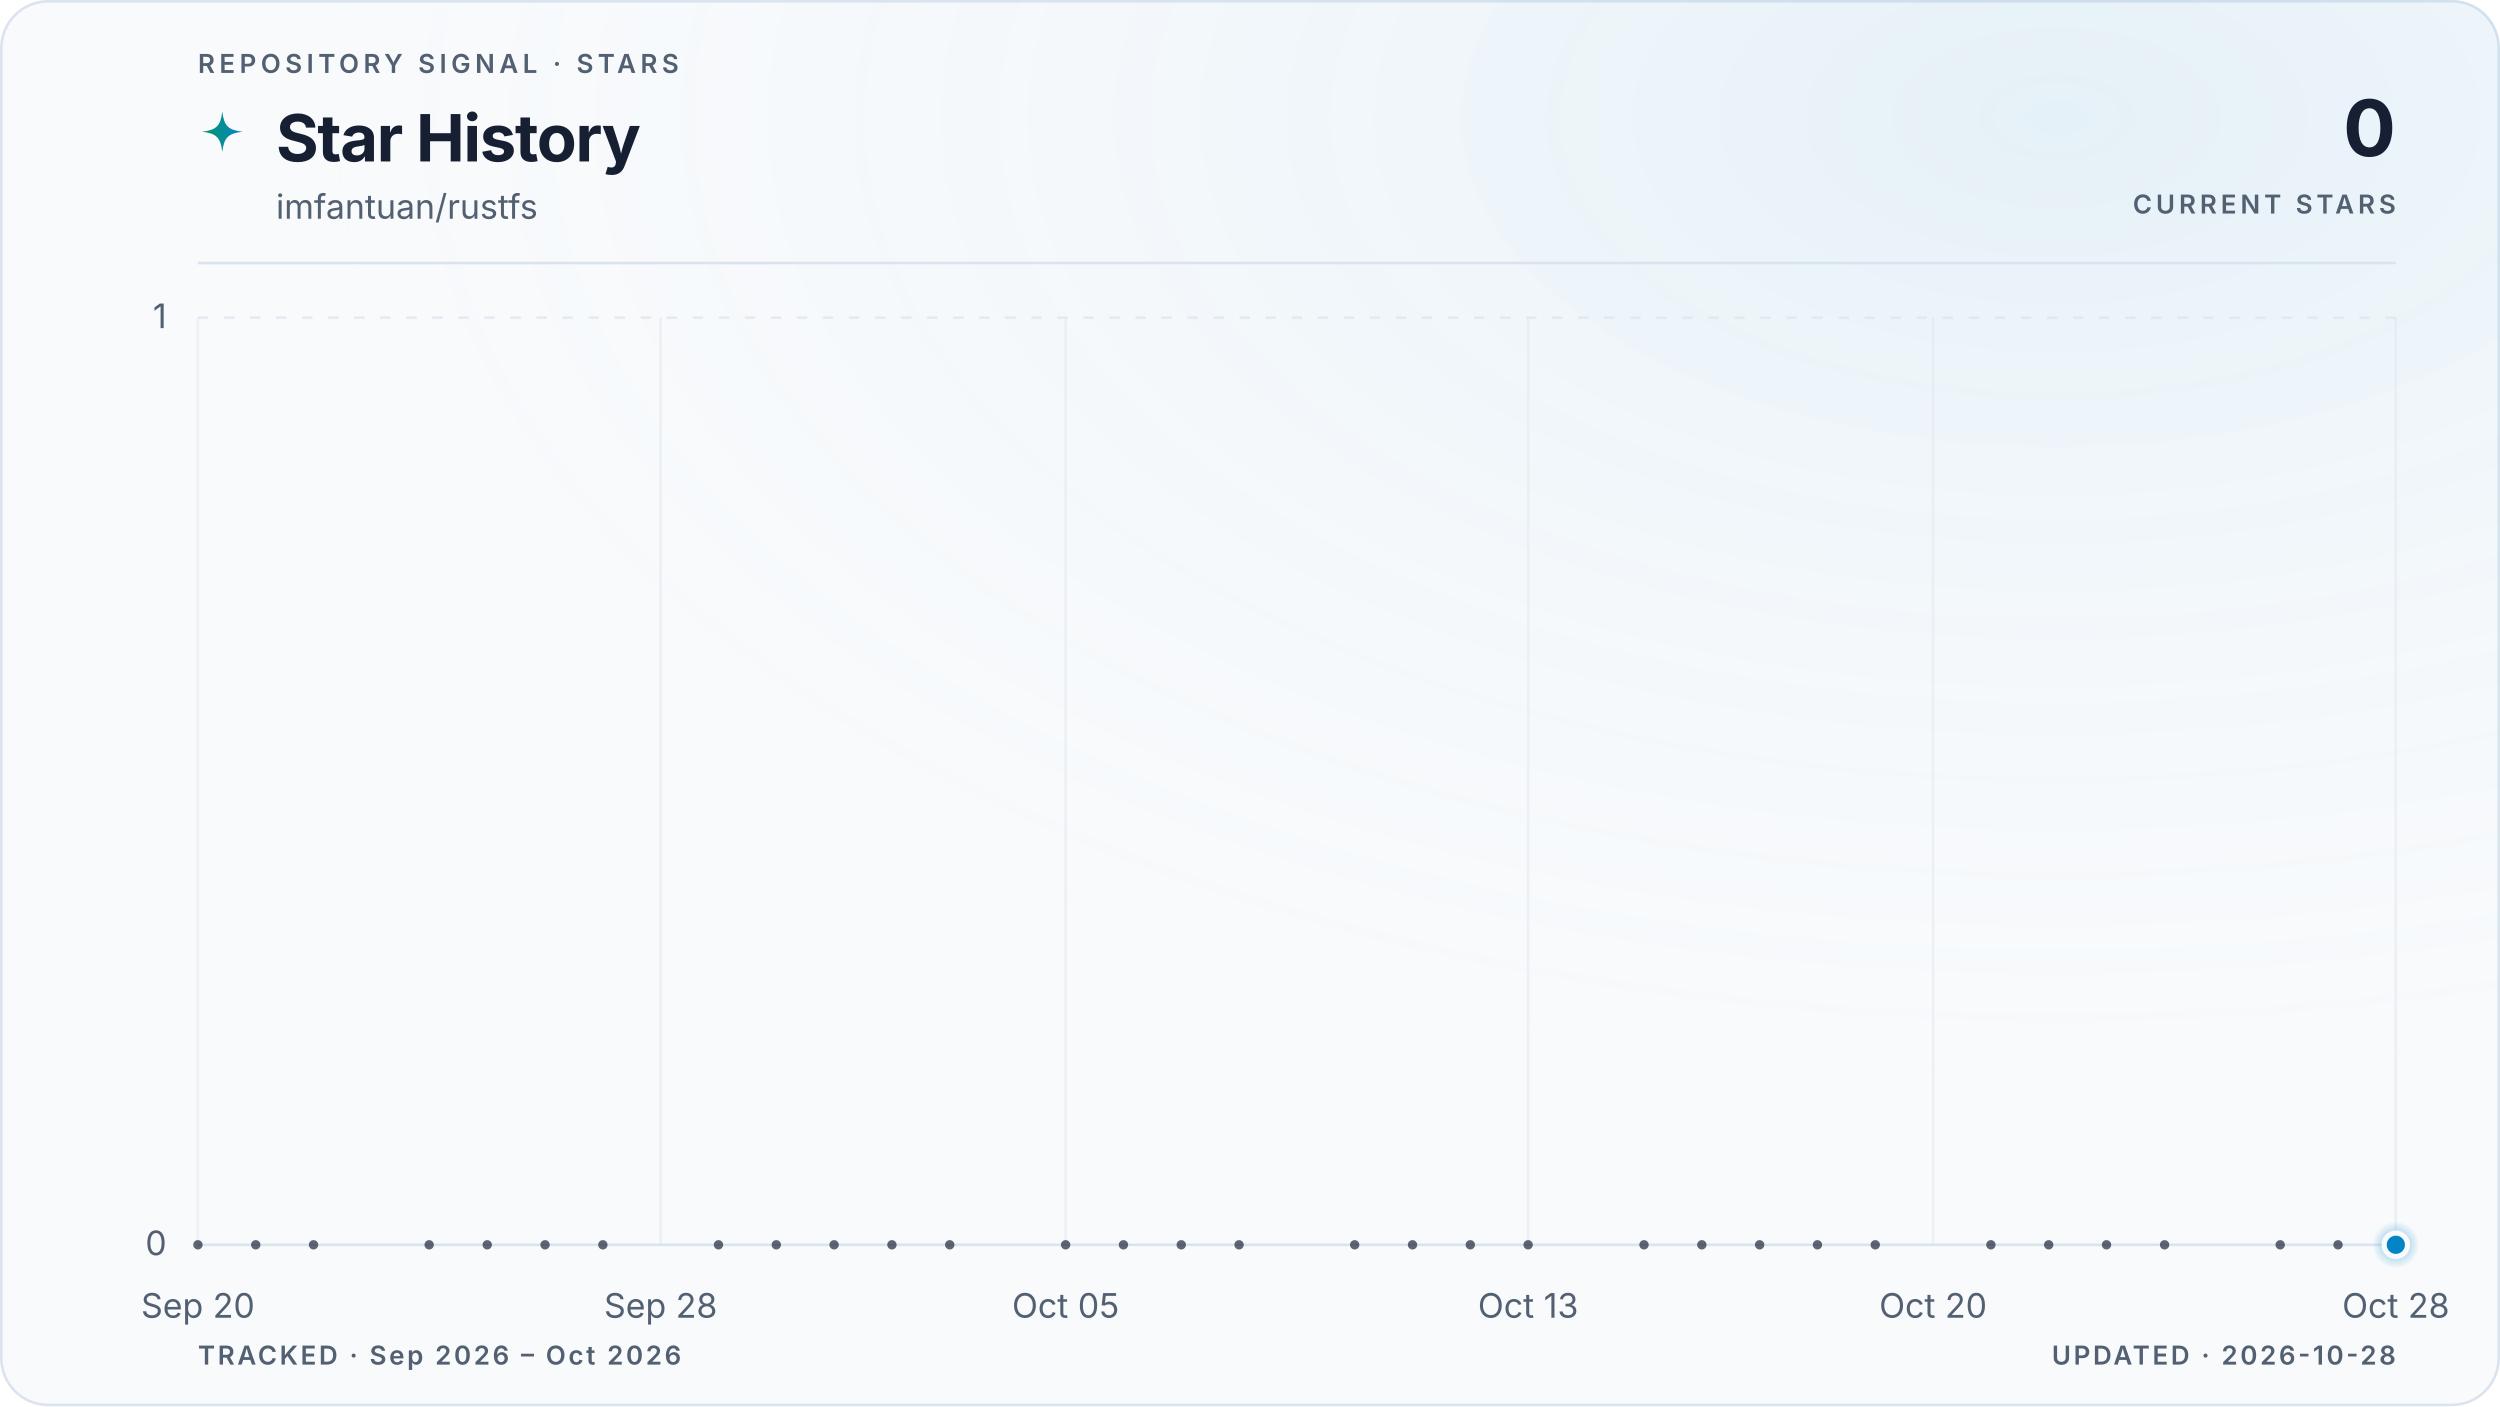
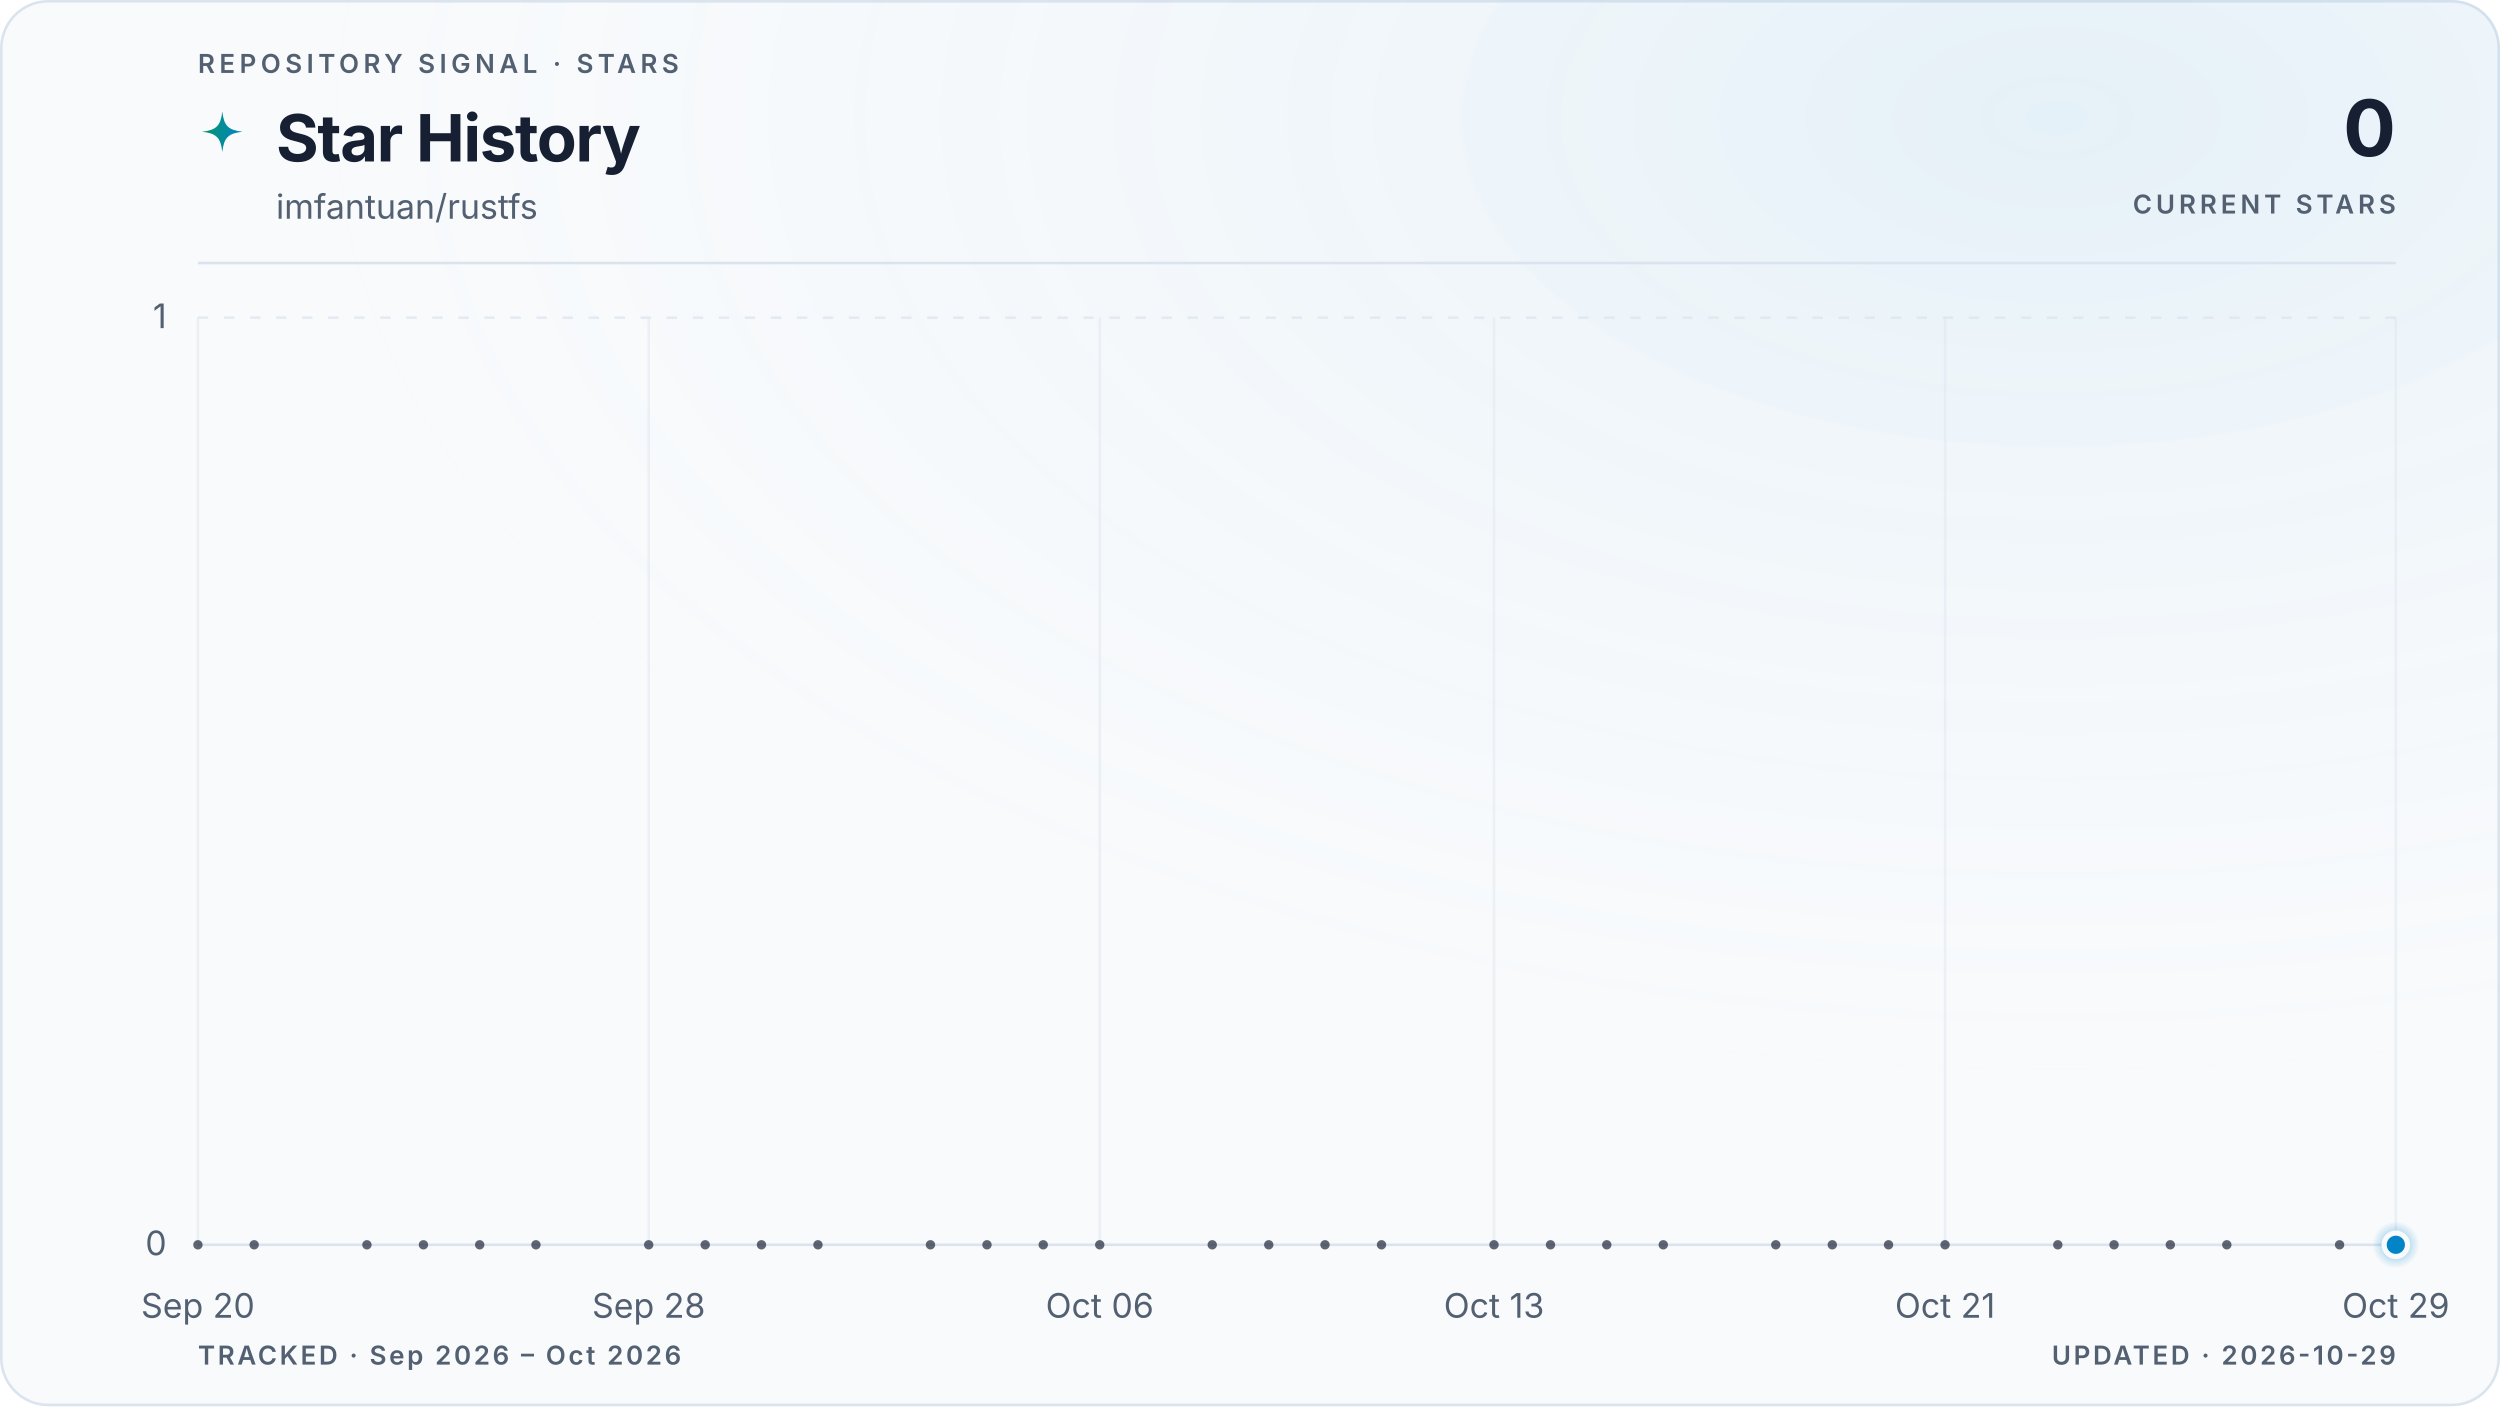
<svg xmlns="http://www.w3.org/2000/svg" viewBox="0 0 960 540" role="img" aria-labelledby="title description" data-style="gradient" data-variant="glow" data-layout="editorial" data-animated="true">
  <defs>
    <linearGradient id="trend" x1="0" y1="0" x2="1" y2="0">
      <stop offset="0%" stop-color="#059669" />
      <stop offset="100%" stop-color="#0284c7" />
    </linearGradient>
    <linearGradient id="area" x1="0" y1="0" x2="0" y2="1">
      <stop offset="0%" stop-color="#059669" stop-opacity="0.22" />
      <stop offset="55%" stop-color="#0284c7" stop-opacity="0.06" />
      <stop offset="100%" stop-color="#0284c7" stop-opacity="0" />
    </linearGradient>
    <radialGradient id="marker-halo" cx="50%" cy="50%" r="50%">
      <stop offset="0%" stop-color="#0284c7" stop-opacity="0.55" />
      <stop offset="100%" stop-color="#0284c7" stop-opacity="0" />
    </radialGradient>
    <radialGradient id="surface-glow" cx="82%" cy="8%" r="70%">
      <stop offset="0%" stop-color="#0284c7" stop-opacity="0.08" />
      <stop offset="100%" stop-color="#f8fafc" stop-opacity="0" />
    </radialGradient>
    <filter id="trend-glow" x="-20%" y="-20%" width="140%" height="140%">
      <feGaussianBlur stdDeviation="5" />
    </filter>
  </defs>
  <style>
.trend-enter{transform-box:fill-box;transform-origin:center;animation:trend-enter 520ms cubic-bezier(0.16,1,0.3,1)}
.marker-enter{transform-box:fill-box;transform-origin:center;animation:marker-enter 320ms cubic-bezier(0.16,1,0.3,1) 200ms both}
.marker-pulse{transform-box:fill-box;transform-origin:center;animation:marker-pulse 2.6s ease-out infinite}
@keyframes trend-enter{from{opacity:.35;transform:translateY(10px)}to{opacity:1;transform:translateY(0)}}
@keyframes marker-enter{from{opacity:0;transform:scale(.4)}to{opacity:1;transform:scale(1)}}
@keyframes marker-pulse{0%{opacity:.5;transform:scale(.7)}70%,100%{opacity:0;transform:scale(2.1)}}
@media (prefers-reduced-motion:reduce){.trend-enter,.marker-enter,.marker-pulse{animation:none!important}}
@media (prefers-reduced-motion:reduce){.marker-pulse{opacity:0}}
</style>
  <rect x="0.5" y="0.5" width="959" height="539" fill="#f8fafc" stroke="#dbe4ee" stroke-width="1" rx="18" />
  <rect width="960" height="540" fill="url(#surface-glow)" rx="18" />
  <text x="76" y="28" fill="#526072" font-family="ui-sans-serif, system-ui, -apple-system, BlinkMacSystemFont, 'Segoe UI', sans-serif" font-size="10" font-weight="600" letter-spacing="1.7">REPOSITORY SIGNAL · STARS</text>
  <path d="M12 1c.8 7.1 2.9 9.2 10 10-7.1.8-9.2 2.9-10 10-.8-7.1-2.9-9.2-10-10 7.1-.8 9.2-2.9 10-10Z" transform="translate(76 42) scale(.78)" fill="url(#trend)" aria-hidden="true" />
  <text x="106" y="62" fill="#172033" font-family="ui-sans-serif, system-ui, -apple-system, BlinkMacSystemFont, 'Segoe UI', sans-serif" font-size="25" font-weight="700" letter-spacing="-0.5">Star History</text>
  <text x="106" y="84" fill="#526072" font-family="ui-sans-serif, system-ui, -apple-system, BlinkMacSystemFont, 'Segoe UI', sans-serif" font-size="13">imfantuan/rustfs</text>
  <text x="920" y="60" fill="#172033" font-family="ui-sans-serif, system-ui, -apple-system, BlinkMacSystemFont, 'Segoe UI', sans-serif" font-size="30" font-weight="700" letter-spacing="-0.6" text-anchor="end">0</text>
  <text x="920" y="82" fill="#526072" font-family="ui-sans-serif, system-ui, -apple-system, BlinkMacSystemFont, 'Segoe UI', sans-serif" font-size="10" font-weight="600" letter-spacing="1.5" text-anchor="end">CURRENT STARS</text>
  <line x1="76" y1="101" x2="920" y2="101" stroke="#dbe4ee" stroke-width="1" />
  <line x1="76" y1="478.0" x2="920" y2="478.0" stroke="#dbe4ee" stroke-width="1" stroke-dasharray="0" opacity="1" />
  <text x="64" y="482.0" fill="#526072" font-family="ui-sans-serif, system-ui, -apple-system, BlinkMacSystemFont, 'Segoe UI', sans-serif" font-size="13" text-anchor="end">0</text>
  <line x1="76" y1="122.0" x2="920" y2="122.0" stroke="#dbe4ee" stroke-width="1" stroke-dasharray="4 6" opacity="0.7" />
  <text x="64" y="126.0" fill="#526072" font-family="ui-sans-serif, system-ui, -apple-system, BlinkMacSystemFont, 'Segoe UI', sans-serif" font-size="13" text-anchor="end">1</text>
  <line x1="76.0" y1="122" x2="76.0" y2="478" stroke="#dbe4ee" stroke-width="1" opacity="0.45" />
  <text x="76.0" y="506" fill="#526072" font-family="ui-sans-serif, system-ui, -apple-system, BlinkMacSystemFont, 'Segoe UI', sans-serif" font-size="13" text-anchor="middle">Sep 20</text>
-   <line x1="253.7" y1="122" x2="253.7" y2="478" stroke="#dbe4ee" stroke-width="1" opacity="0.45" />
-   <text x="253.7" y="506" fill="#526072" font-family="ui-sans-serif, system-ui, -apple-system, BlinkMacSystemFont, 'Segoe UI', sans-serif" font-size="13" text-anchor="middle">Sep 28</text>
-   <line x1="409.2" y1="122" x2="409.2" y2="478" stroke="#dbe4ee" stroke-width="1" opacity="0.45" />
-   <text x="409.2" y="506" fill="#526072" font-family="ui-sans-serif, system-ui, -apple-system, BlinkMacSystemFont, 'Segoe UI', sans-serif" font-size="13" text-anchor="middle">Oct 05</text>
-   <line x1="586.8" y1="122" x2="586.8" y2="478" stroke="#dbe4ee" stroke-width="1" opacity="0.45" />
-   <text x="586.8" y="506" fill="#526072" font-family="ui-sans-serif, system-ui, -apple-system, BlinkMacSystemFont, 'Segoe UI', sans-serif" font-size="13" text-anchor="middle">Oct 13</text>
-   <line x1="742.3" y1="122" x2="742.3" y2="478" stroke="#dbe4ee" stroke-width="1" opacity="0.45" />
-   <text x="742.3" y="506" fill="#526072" font-family="ui-sans-serif, system-ui, -apple-system, BlinkMacSystemFont, 'Segoe UI', sans-serif" font-size="13" text-anchor="middle">Oct 20</text>
+   <line x1="249.1" y1="122" x2="249.1" y2="478" stroke="#dbe4ee" stroke-width="1" opacity="0.45" />
+   <text x="249.1" y="506" fill="#526072" font-family="ui-sans-serif, system-ui, -apple-system, BlinkMacSystemFont, 'Segoe UI', sans-serif" font-size="13" text-anchor="middle">Sep 28</text>
+   <line x1="422.3" y1="122" x2="422.3" y2="478" stroke="#dbe4ee" stroke-width="1" opacity="0.45" />
+   <text x="422.3" y="506" fill="#526072" font-family="ui-sans-serif, system-ui, -apple-system, BlinkMacSystemFont, 'Segoe UI', sans-serif" font-size="13" text-anchor="middle">Oct 06</text>
+   <line x1="573.7" y1="122" x2="573.7" y2="478" stroke="#dbe4ee" stroke-width="1" opacity="0.45" />
+   <text x="573.7" y="506" fill="#526072" font-family="ui-sans-serif, system-ui, -apple-system, BlinkMacSystemFont, 'Segoe UI', sans-serif" font-size="13" text-anchor="middle">Oct 13</text>
+   <line x1="746.9" y1="122" x2="746.9" y2="478" stroke="#dbe4ee" stroke-width="1" opacity="0.45" />
+   <text x="746.9" y="506" fill="#526072" font-family="ui-sans-serif, system-ui, -apple-system, BlinkMacSystemFont, 'Segoe UI', sans-serif" font-size="13" text-anchor="middle">Oct 21</text>
  <line x1="920.0" y1="122" x2="920.0" y2="478" stroke="#dbe4ee" stroke-width="1" opacity="0.45" />
-   <text x="920.0" y="506" fill="#526072" font-family="ui-sans-serif, system-ui, -apple-system, BlinkMacSystemFont, 'Segoe UI', sans-serif" font-size="13" text-anchor="middle">Oct 28</text>
+   <text x="920.0" y="506" fill="#526072" font-family="ui-sans-serif, system-ui, -apple-system, BlinkMacSystemFont, 'Segoe UI', sans-serif" font-size="13" text-anchor="middle">Oct 29</text>
  <g class="trend-enter">
-     <path d="M 76.0 478.0 C 83.4 478.0, 90.8 478.0, 98.2 478.0 C 105.6 478.0, 113.0 478.0, 120.4 478.0 C 127.8 478.0, 135.2 478.0, 142.6 478.0 C 150.0 478.0, 157.4 478.0, 164.8 478.0 C 172.2 478.0, 179.6 478.0, 187.1 478.0 C 194.5 478.0, 201.9 478.0, 209.3 478.0 C 216.7 478.0, 224.1 478.0, 231.5 478.0 C 238.9 478.0, 246.3 478.0, 253.7 478.0 C 261.1 478.0, 268.5 478.0, 275.9 478.0 C 283.3 478.0, 290.7 478.0, 298.1 478.0 C 305.5 478.0, 312.9 478.0, 320.3 478.0 C 327.7 478.0, 335.1 478.0, 342.5 478.0 C 349.9 478.0, 357.3 478.0, 364.7 478.0 C 372.1 478.0, 379.5 478.0, 386.9 478.0 C 394.4 478.0, 401.8 478.0, 409.2 478.0 C 416.6 478.0, 424.0 478.0, 431.4 478.0 C 438.8 478.0, 446.2 478.0, 453.6 478.0 C 461.0 478.0, 468.4 478.0, 475.8 478.0 C 483.2 478.0, 490.6 478.0, 498.0 478.0 C 505.4 478.0, 512.8 478.0, 520.2 478.0 C 527.6 478.0, 535.0 478.0, 542.4 478.0 C 549.8 478.0, 557.2 478.0, 564.6 478.0 C 572.0 478.0, 579.4 478.0, 586.8 478.0 C 594.2 478.0, 601.6 478.0, 609.1 478.0 C 616.5 478.0, 623.9 478.0, 631.3 478.0 C 638.7 478.0, 646.1 478.0, 653.5 478.0 C 660.9 478.0, 668.3 478.0, 675.7 478.0 C 683.1 478.0, 690.5 478.0, 697.9 478.0 C 705.3 478.0, 712.7 478.0, 720.1 478.0 C 727.5 478.0, 734.9 478.0, 742.3 478.0 C 749.7 478.0, 757.1 478.0, 764.5 478.0 C 771.9 478.0, 779.3 478.0, 786.7 478.0 C 794.1 478.0, 801.5 478.0, 808.9 478.0 C 816.4 478.0, 823.8 478.0, 831.2 478.0 C 838.6 478.0, 846.0 478.0, 853.4 478.0 C 860.8 478.0, 868.2 478.0, 875.6 478.0 C 883.0 478.0, 890.4 478.0, 897.8 478.0 C 905.2 478.0, 912.6 478.0, 920.0 478.0 L 920.0 478.0 L 76.0 478.0 Z" fill="url(#area)" />
-     <path d="M 76.0 478.0 C 83.4 478.0, 90.8 478.0, 98.2 478.0 C 105.6 478.0, 113.0 478.0, 120.4 478.0 C 127.8 478.0, 135.2 478.0, 142.6 478.0 C 150.0 478.0, 157.4 478.0, 164.8 478.0 C 172.2 478.0, 179.6 478.0, 187.1 478.0 C 194.5 478.0, 201.9 478.0, 209.3 478.0 C 216.7 478.0, 224.1 478.0, 231.5 478.0 C 238.9 478.0, 246.3 478.0, 253.7 478.0 C 261.1 478.0, 268.5 478.0, 275.9 478.0 C 283.3 478.0, 290.7 478.0, 298.1 478.0 C 305.5 478.0, 312.9 478.0, 320.3 478.0 C 327.7 478.0, 335.1 478.0, 342.5 478.0 C 349.9 478.0, 357.3 478.0, 364.7 478.0 C 372.1 478.0, 379.5 478.0, 386.9 478.0 C 394.4 478.0, 401.8 478.0, 409.2 478.0 C 416.6 478.0, 424.0 478.0, 431.4 478.0 C 438.8 478.0, 446.2 478.0, 453.6 478.0 C 461.0 478.0, 468.4 478.0, 475.8 478.0 C 483.2 478.0, 490.6 478.0, 498.0 478.0 C 505.4 478.0, 512.8 478.0, 520.2 478.0 C 527.6 478.0, 535.0 478.0, 542.4 478.0 C 549.8 478.0, 557.2 478.0, 564.6 478.0 C 572.0 478.0, 579.4 478.0, 586.8 478.0 C 594.2 478.0, 601.6 478.0, 609.1 478.0 C 616.5 478.0, 623.9 478.0, 631.3 478.0 C 638.7 478.0, 646.1 478.0, 653.5 478.0 C 660.9 478.0, 668.3 478.0, 675.7 478.0 C 683.1 478.0, 690.5 478.0, 697.9 478.0 C 705.3 478.0, 712.7 478.0, 720.1 478.0 C 727.5 478.0, 734.9 478.0, 742.3 478.0 C 749.7 478.0, 757.1 478.0, 764.5 478.0 C 771.9 478.0, 779.3 478.0, 786.7 478.0 C 794.1 478.0, 801.5 478.0, 808.9 478.0 C 816.4 478.0, 823.8 478.0, 831.2 478.0 C 838.6 478.0, 846.0 478.0, 853.4 478.0 C 860.8 478.0, 868.2 478.0, 875.6 478.0 C 883.0 478.0, 890.4 478.0, 897.8 478.0 C 905.2 478.0, 912.6 478.0, 920.0 478.0" fill="none" stroke="url(#trend)" stroke-width="10" stroke-linecap="round" stroke-linejoin="round" opacity="0.10" filter="url(#trend-glow)" />
-     <path d="M 76.0 478.0 C 83.4 478.0, 90.8 478.0, 98.2 478.0 C 105.6 478.0, 113.0 478.0, 120.4 478.0 C 127.8 478.0, 135.2 478.0, 142.6 478.0 C 150.0 478.0, 157.4 478.0, 164.8 478.0 C 172.2 478.0, 179.6 478.0, 187.1 478.0 C 194.5 478.0, 201.9 478.0, 209.3 478.0 C 216.7 478.0, 224.1 478.0, 231.5 478.0 C 238.9 478.0, 246.3 478.0, 253.7 478.0 C 261.1 478.0, 268.5 478.0, 275.9 478.0 C 283.3 478.0, 290.7 478.0, 298.1 478.0 C 305.5 478.0, 312.9 478.0, 320.3 478.0 C 327.7 478.0, 335.1 478.0, 342.5 478.0 C 349.9 478.0, 357.3 478.0, 364.7 478.0 C 372.1 478.0, 379.5 478.0, 386.9 478.0 C 394.4 478.0, 401.8 478.0, 409.2 478.0 C 416.6 478.0, 424.0 478.0, 431.4 478.0 C 438.8 478.0, 446.2 478.0, 453.6 478.0 C 461.0 478.0, 468.4 478.0, 475.8 478.0 C 483.2 478.0, 490.6 478.0, 498.0 478.0 C 505.4 478.0, 512.8 478.0, 520.2 478.0 C 527.6 478.0, 535.0 478.0, 542.4 478.0 C 549.8 478.0, 557.2 478.0, 564.6 478.0 C 572.0 478.0, 579.4 478.0, 586.8 478.0 C 594.2 478.0, 601.6 478.0, 609.1 478.0 C 616.5 478.0, 623.9 478.0, 631.3 478.0 C 638.7 478.0, 646.1 478.0, 653.5 478.0 C 660.9 478.0, 668.3 478.0, 675.7 478.0 C 683.1 478.0, 690.5 478.0, 697.9 478.0 C 705.3 478.0, 712.7 478.0, 720.1 478.0 C 727.5 478.0, 734.9 478.0, 742.3 478.0 C 749.7 478.0, 757.1 478.0, 764.5 478.0 C 771.9 478.0, 779.3 478.0, 786.7 478.0 C 794.1 478.0, 801.5 478.0, 808.9 478.0 C 816.4 478.0, 823.8 478.0, 831.2 478.0 C 838.6 478.0, 846.0 478.0, 853.4 478.0 C 860.8 478.0, 868.2 478.0, 875.6 478.0 C 883.0 478.0, 890.4 478.0, 897.8 478.0 C 905.2 478.0, 912.6 478.0, 920.0 478.0" fill="none" stroke="url(#trend)" stroke-width="3" stroke-linecap="round" stroke-linejoin="round" />
+     <path d="M 76.0 478.0 C 83.2 478.0, 90.4 478.0, 97.6 478.0 C 104.9 478.0, 112.1 478.0, 119.3 478.0 C 126.5 478.0, 133.7 478.0, 140.9 478.0 C 148.1 478.0, 155.4 478.0, 162.6 478.0 C 169.8 478.0, 177.0 478.0, 184.2 478.0 C 191.4 478.0, 198.6 478.0, 205.8 478.0 C 213.1 478.0, 220.3 478.0, 227.5 478.0 C 234.7 478.0, 241.9 478.0, 249.1 478.0 C 256.3 478.0, 263.6 478.0, 270.8 478.0 C 278.0 478.0, 285.2 478.0, 292.4 478.0 C 299.6 478.0, 306.8 478.0, 314.1 478.0 C 321.3 478.0, 328.5 478.0, 335.7 478.0 C 342.9 478.0, 350.1 478.0, 357.3 478.0 C 364.5 478.0, 371.8 478.0, 379.0 478.0 C 386.2 478.0, 393.4 478.0, 400.6 478.0 C 407.8 478.0, 415.0 478.0, 422.3 478.0 C 429.5 478.0, 436.7 478.0, 443.9 478.0 C 451.1 478.0, 458.3 478.0, 465.5 478.0 C 472.8 478.0, 480.0 478.0, 487.2 478.0 C 494.4 478.0, 501.6 478.0, 508.8 478.0 C 516.0 478.0, 523.2 478.0, 530.5 478.0 C 537.7 478.0, 544.9 478.0, 552.1 478.0 C 559.3 478.0, 566.5 478.0, 573.7 478.0 C 581.0 478.0, 588.2 478.0, 595.4 478.0 C 602.6 478.0, 609.8 478.0, 617.0 478.0 C 624.2 478.0, 631.5 478.0, 638.7 478.0 C 645.9 478.0, 653.1 478.0, 660.3 478.0 C 667.5 478.0, 674.7 478.0, 681.9 478.0 C 689.2 478.0, 696.4 478.0, 703.6 478.0 C 710.8 478.0, 718.0 478.0, 725.2 478.0 C 732.4 478.0, 739.7 478.0, 746.9 478.0 C 754.1 478.0, 761.3 478.0, 768.5 478.0 C 775.7 478.0, 782.9 478.0, 790.2 478.0 C 797.4 478.0, 804.6 478.0, 811.8 478.0 C 819.0 478.0, 826.2 478.0, 833.4 478.0 C 840.6 478.0, 847.9 478.0, 855.1 478.0 C 862.3 478.0, 869.5 478.0, 876.7 478.0 C 883.9 478.0, 891.1 478.0, 898.4 478.0 C 905.6 478.0, 912.8 478.0, 920.0 478.0 L 920.0 478.0 L 76.0 478.0 Z" fill="url(#area)" />
+     <path d="M 76.0 478.0 C 83.2 478.0, 90.4 478.0, 97.6 478.0 C 104.9 478.0, 112.1 478.0, 119.3 478.0 C 126.5 478.0, 133.7 478.0, 140.9 478.0 C 148.1 478.0, 155.4 478.0, 162.6 478.0 C 169.8 478.0, 177.0 478.0, 184.2 478.0 C 191.4 478.0, 198.6 478.0, 205.8 478.0 C 213.1 478.0, 220.3 478.0, 227.5 478.0 C 234.7 478.0, 241.9 478.0, 249.1 478.0 C 256.3 478.0, 263.6 478.0, 270.8 478.0 C 278.0 478.0, 285.2 478.0, 292.4 478.0 C 299.6 478.0, 306.8 478.0, 314.1 478.0 C 321.3 478.0, 328.5 478.0, 335.7 478.0 C 342.9 478.0, 350.1 478.0, 357.3 478.0 C 364.5 478.0, 371.8 478.0, 379.0 478.0 C 386.2 478.0, 393.4 478.0, 400.6 478.0 C 407.8 478.0, 415.0 478.0, 422.3 478.0 C 429.5 478.0, 436.7 478.0, 443.9 478.0 C 451.1 478.0, 458.3 478.0, 465.5 478.0 C 472.8 478.0, 480.0 478.0, 487.2 478.0 C 494.4 478.0, 501.6 478.0, 508.8 478.0 C 516.0 478.0, 523.2 478.0, 530.5 478.0 C 537.7 478.0, 544.9 478.0, 552.1 478.0 C 559.3 478.0, 566.5 478.0, 573.7 478.0 C 581.0 478.0, 588.2 478.0, 595.4 478.0 C 602.6 478.0, 609.8 478.0, 617.0 478.0 C 624.2 478.0, 631.5 478.0, 638.7 478.0 C 645.9 478.0, 653.1 478.0, 660.3 478.0 C 667.5 478.0, 674.7 478.0, 681.9 478.0 C 689.2 478.0, 696.4 478.0, 703.6 478.0 C 710.8 478.0, 718.0 478.0, 725.2 478.0 C 732.4 478.0, 739.7 478.0, 746.9 478.0 C 754.1 478.0, 761.3 478.0, 768.5 478.0 C 775.7 478.0, 782.9 478.0, 790.2 478.0 C 797.4 478.0, 804.6 478.0, 811.8 478.0 C 819.0 478.0, 826.2 478.0, 833.4 478.0 C 840.6 478.0, 847.9 478.0, 855.1 478.0 C 862.3 478.0, 869.5 478.0, 876.7 478.0 C 883.9 478.0, 891.1 478.0, 898.4 478.0 C 905.6 478.0, 912.8 478.0, 920.0 478.0" fill="none" stroke="url(#trend)" stroke-width="10" stroke-linecap="round" stroke-linejoin="round" opacity="0.10" filter="url(#trend-glow)" />
+     <path d="M 76.0 478.0 C 83.2 478.0, 90.4 478.0, 97.6 478.0 C 104.9 478.0, 112.1 478.0, 119.3 478.0 C 126.5 478.0, 133.7 478.0, 140.9 478.0 C 148.1 478.0, 155.4 478.0, 162.6 478.0 C 169.8 478.0, 177.0 478.0, 184.2 478.0 C 191.4 478.0, 198.6 478.0, 205.8 478.0 C 213.1 478.0, 220.3 478.0, 227.5 478.0 C 234.7 478.0, 241.9 478.0, 249.1 478.0 C 256.3 478.0, 263.6 478.0, 270.8 478.0 C 278.0 478.0, 285.2 478.0, 292.4 478.0 C 299.6 478.0, 306.8 478.0, 314.1 478.0 C 321.3 478.0, 328.5 478.0, 335.7 478.0 C 342.9 478.0, 350.1 478.0, 357.3 478.0 C 364.5 478.0, 371.8 478.0, 379.0 478.0 C 386.2 478.0, 393.4 478.0, 400.6 478.0 C 407.8 478.0, 415.0 478.0, 422.3 478.0 C 429.5 478.0, 436.7 478.0, 443.9 478.0 C 451.1 478.0, 458.3 478.0, 465.5 478.0 C 472.8 478.0, 480.0 478.0, 487.2 478.0 C 494.4 478.0, 501.6 478.0, 508.8 478.0 C 516.0 478.0, 523.2 478.0, 530.5 478.0 C 537.7 478.0, 544.9 478.0, 552.1 478.0 C 559.3 478.0, 566.5 478.0, 573.7 478.0 C 581.0 478.0, 588.2 478.0, 595.4 478.0 C 602.6 478.0, 609.8 478.0, 617.0 478.0 C 624.2 478.0, 631.5 478.0, 638.7 478.0 C 645.9 478.0, 653.1 478.0, 660.3 478.0 C 667.5 478.0, 674.7 478.0, 681.9 478.0 C 689.2 478.0, 696.4 478.0, 703.6 478.0 C 710.8 478.0, 718.0 478.0, 725.2 478.0 C 732.4 478.0, 739.7 478.0, 746.9 478.0 C 754.1 478.0, 761.3 478.0, 768.5 478.0 C 775.7 478.0, 782.9 478.0, 790.2 478.0 C 797.4 478.0, 804.6 478.0, 811.8 478.0 C 819.0 478.0, 826.2 478.0, 833.4 478.0 C 840.6 478.0, 847.9 478.0, 855.1 478.0 C 862.3 478.0, 869.5 478.0, 876.7 478.0 C 883.9 478.0, 891.1 478.0, 898.4 478.0 C 905.6 478.0, 912.8 478.0, 920.0 478.0" fill="none" stroke="url(#trend)" stroke-width="3" stroke-linecap="round" stroke-linejoin="round" />
    <g data-point-count="31" fill="#172033" opacity="0.68">
      <circle cx="76.0" cy="478.0" r="1.8" />
-       <circle cx="98.2" cy="478.0" r="1.8" />
-       <circle cx="120.4" cy="478.0" r="1.8" />
-       <circle cx="164.8" cy="478.0" r="1.8" />
-       <circle cx="187.1" cy="478.0" r="1.8" />
-       <circle cx="209.3" cy="478.0" r="1.8" />
-       <circle cx="231.5" cy="478.0" r="1.8" />
-       <circle cx="275.9" cy="478.0" r="1.8" />
-       <circle cx="298.1" cy="478.0" r="1.8" />
-       <circle cx="320.3" cy="478.0" r="1.8" />
-       <circle cx="342.5" cy="478.0" r="1.8" />
-       <circle cx="364.7" cy="478.0" r="1.8" />
-       <circle cx="409.2" cy="478.0" r="1.8" />
-       <circle cx="431.4" cy="478.0" r="1.8" />
-       <circle cx="453.6" cy="478.0" r="1.8" />
-       <circle cx="475.8" cy="478.0" r="1.8" />
-       <circle cx="520.2" cy="478.0" r="1.8" />
-       <circle cx="542.4" cy="478.0" r="1.8" />
-       <circle cx="564.6" cy="478.0" r="1.8" />
-       <circle cx="586.8" cy="478.0" r="1.8" />
-       <circle cx="631.3" cy="478.0" r="1.8" />
-       <circle cx="653.5" cy="478.0" r="1.8" />
-       <circle cx="675.7" cy="478.0" r="1.8" />
-       <circle cx="697.9" cy="478.0" r="1.8" />
-       <circle cx="720.1" cy="478.0" r="1.8" />
-       <circle cx="764.5" cy="478.0" r="1.8" />
-       <circle cx="786.7" cy="478.0" r="1.8" />
-       <circle cx="808.9" cy="478.0" r="1.8" />
-       <circle cx="831.2" cy="478.0" r="1.8" />
-       <circle cx="875.6" cy="478.0" r="1.8" />
-       <circle cx="897.8" cy="478.0" r="1.8" />
+       <circle cx="97.6" cy="478.0" r="1.8" />
+       <circle cx="140.9" cy="478.0" r="1.8" />
+       <circle cx="162.6" cy="478.0" r="1.8" />
+       <circle cx="184.2" cy="478.0" r="1.8" />
+       <circle cx="205.8" cy="478.0" r="1.8" />
+       <circle cx="249.1" cy="478.0" r="1.8" />
+       <circle cx="270.8" cy="478.0" r="1.8" />
+       <circle cx="292.4" cy="478.0" r="1.8" />
+       <circle cx="314.1" cy="478.0" r="1.8" />
+       <circle cx="357.3" cy="478.0" r="1.8" />
+       <circle cx="379.0" cy="478.0" r="1.8" />
+       <circle cx="400.6" cy="478.0" r="1.8" />
+       <circle cx="422.3" cy="478.0" r="1.8" />
+       <circle cx="465.5" cy="478.0" r="1.8" />
+       <circle cx="487.2" cy="478.0" r="1.8" />
+       <circle cx="508.8" cy="478.0" r="1.8" />
+       <circle cx="530.5" cy="478.0" r="1.8" />
+       <circle cx="573.7" cy="478.0" r="1.8" />
+       <circle cx="595.4" cy="478.0" r="1.8" />
+       <circle cx="617.0" cy="478.0" r="1.8" />
+       <circle cx="638.7" cy="478.0" r="1.8" />
+       <circle cx="681.9" cy="478.0" r="1.8" />
+       <circle cx="703.6" cy="478.0" r="1.8" />
+       <circle cx="725.2" cy="478.0" r="1.8" />
+       <circle cx="746.9" cy="478.0" r="1.8" />
+       <circle cx="790.2" cy="478.0" r="1.8" />
+       <circle cx="811.8" cy="478.0" r="1.8" />
+       <circle cx="833.4" cy="478.0" r="1.8" />
+       <circle cx="855.1" cy="478.0" r="1.8" />
+       <circle cx="898.4" cy="478.0" r="1.8" />
    </g>
  </g>
  <g class="marker-enter">
    <circle class="marker-pulse" cx="920.0" cy="478.0" r="9" fill="url(#marker-halo)" />
    <circle cx="920.0" cy="478.0" r="4.5" fill="#0284c7" stroke="#f8fafc" stroke-width="2" />
  </g>
  <text x="76" y="524" fill="#526072" font-family="ui-sans-serif, system-ui, -apple-system, BlinkMacSystemFont, 'Segoe UI', sans-serif" font-size="10" font-weight="600" letter-spacing="1">TRACKED · Sep 2026 – Oct 2026</text>
-   <text x="920" y="524" fill="#526072" font-family="ui-sans-serif, system-ui, -apple-system, BlinkMacSystemFont, 'Segoe UI', sans-serif" font-size="10" font-weight="600" letter-spacing="1" text-anchor="end">UPDATED · 2026-10-28</text>
+   <text x="920" y="524" fill="#526072" font-family="ui-sans-serif, system-ui, -apple-system, BlinkMacSystemFont, 'Segoe UI', sans-serif" font-size="10" font-weight="600" letter-spacing="1" text-anchor="end">UPDATED · 2026-10-29</text>
</svg>
